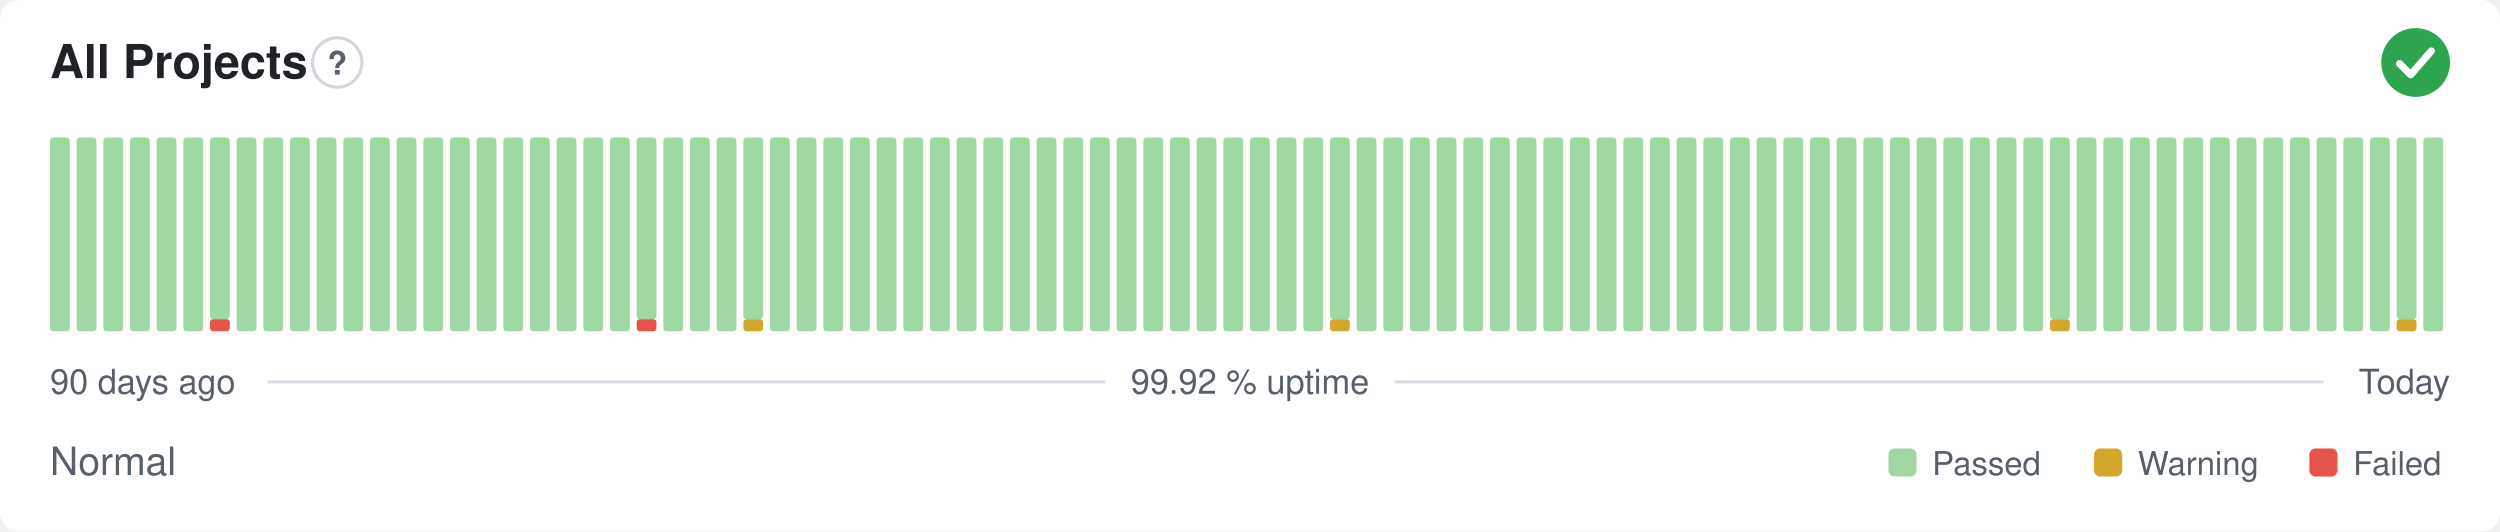
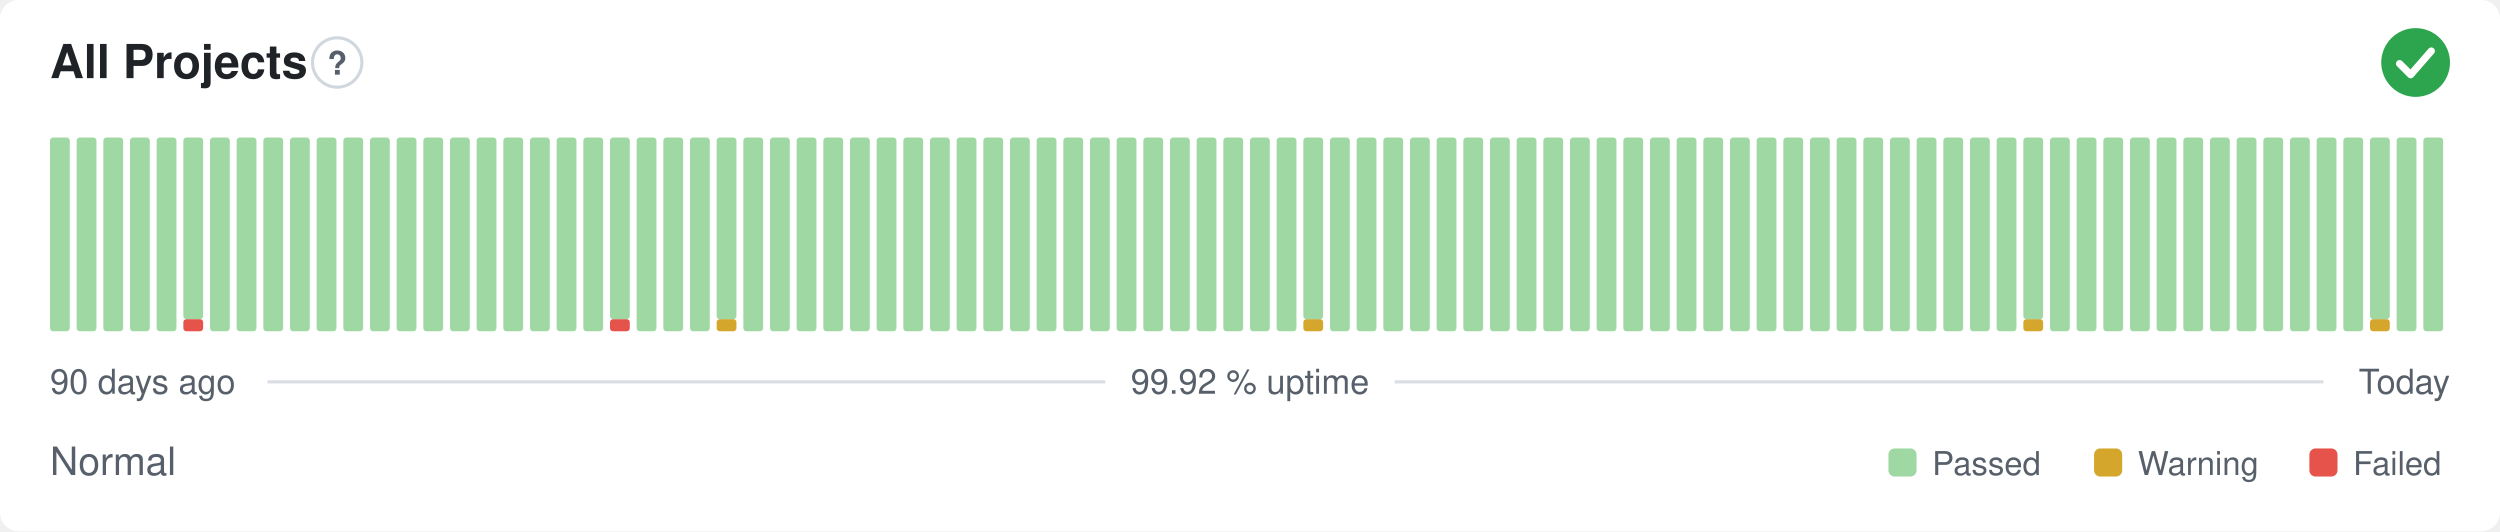
<svg xmlns="http://www.w3.org/2000/svg" width="800" height="170" viewBox="0 0 800 170" role="img" aria-label="All Projects: Normal, 99.92 % uptime over the last 90 days" font-family="-apple-system,BlinkMacSystemFont,'Segoe UI',Helvetica,Arial,sans-serif">
  <style>
    @media (prefers-color-scheme: dark) {
      .bg { fill: #0d1117 }
      .title { fill: #e6edf3 }
      .muted { fill: #8b949e }
      .hint { stroke: #30363d }
      .rule { stroke: #30363d }
      .nodata { fill: #21262d }
    }
  </style>
  <rect class="bg" width="800" height="170" rx="6" fill="#ffffff" />
  <text class="title" x="16" y="25" font-size="15" font-weight="600" fill="#1f2328">All Projects</text>
  <circle class="hint" cx="107.9" cy="20" r="7.9" fill="none" stroke="#d0d7de" stroke-width="1" />
  <text class="muted" x="107.9" y="23.9" text-anchor="middle" font-size="10.4" font-weight="700" fill="#57606a">?</text>
  <circle cx="773" cy="20" r="11" fill="#2da44e" />
  <path d="M767.87 20.37l3.54 3.54 6.60 -7.58" fill="none" stroke="#fff" stroke-width="2.31" stroke-linecap="round" stroke-linejoin="round" />
  <rect x="16.00" y="44.00" width="6.33" height="62.00" rx="1" fill="#9fd8a3" />
  <rect x="24.53" y="44.00" width="6.33" height="62.00" rx="1" fill="#9fd8a3" />
  <rect x="33.07" y="44.00" width="6.33" height="62.00" rx="1" fill="#9fd8a3" />
  <rect x="41.60" y="44.00" width="6.33" height="62.00" rx="1" fill="#9fd8a3" />
  <rect x="50.13" y="44.00" width="6.33" height="62.00" rx="1" fill="#9fd8a3" />
-   <rect x="58.67" y="44.00" width="6.33" height="62.00" rx="1" fill="#9fd8a3" />
-   <rect x="67.20" y="102.13" width="6.33" height="3.88" rx="1" fill="#e5534b" />
-   <rect x="67.20" y="44.00" width="6.33" height="58.13" rx="1" fill="#9fd8a3" />
+   <rect x="58.67" y="102.13" width="6.33" height="3.88" rx="1" fill="#e5534b" />
+   <rect x="58.67" y="44.00" width="6.33" height="58.13" rx="1" fill="#9fd8a3" />
+   <rect x="67.20" y="44.00" width="6.33" height="62.00" rx="1" fill="#9fd8a3" />
  <rect x="75.73" y="44.00" width="6.33" height="62.00" rx="1" fill="#9fd8a3" />
  <rect x="84.27" y="44.00" width="6.33" height="62.00" rx="1" fill="#9fd8a3" />
  <rect x="92.80" y="44.00" width="6.33" height="62.00" rx="1" fill="#9fd8a3" />
  <rect x="101.33" y="44.00" width="6.33" height="62.00" rx="1" fill="#9fd8a3" />
  <rect x="109.87" y="44.00" width="6.33" height="62.00" rx="1" fill="#9fd8a3" />
  <rect x="118.40" y="44.00" width="6.33" height="62.00" rx="1" fill="#9fd8a3" />
  <rect x="126.93" y="44.00" width="6.33" height="62.00" rx="1" fill="#9fd8a3" />
  <rect x="135.47" y="44.00" width="6.33" height="62.00" rx="1" fill="#9fd8a3" />
  <rect x="144.00" y="44.00" width="6.33" height="62.00" rx="1" fill="#9fd8a3" />
  <rect x="152.53" y="44.00" width="6.33" height="62.00" rx="1" fill="#9fd8a3" />
  <rect x="161.07" y="44.00" width="6.33" height="62.00" rx="1" fill="#9fd8a3" />
  <rect x="169.60" y="44.00" width="6.33" height="62.00" rx="1" fill="#9fd8a3" />
  <rect x="178.13" y="44.00" width="6.33" height="62.00" rx="1" fill="#9fd8a3" />
  <rect x="186.67" y="44.00" width="6.33" height="62.00" rx="1" fill="#9fd8a3" />
-   <rect x="195.20" y="44.00" width="6.33" height="62.00" rx="1" fill="#9fd8a3" />
-   <rect x="203.73" y="102.13" width="6.33" height="3.88" rx="1" fill="#e5534b" />
-   <rect x="203.73" y="44.00" width="6.33" height="58.13" rx="1" fill="#9fd8a3" />
+   <rect x="195.20" y="102.13" width="6.33" height="3.88" rx="1" fill="#e5534b" />
+   <rect x="195.20" y="44.00" width="6.33" height="58.13" rx="1" fill="#9fd8a3" />
+   <rect x="203.73" y="44.00" width="6.33" height="62.00" rx="1" fill="#9fd8a3" />
  <rect x="212.27" y="44.00" width="6.33" height="62.00" rx="1" fill="#9fd8a3" />
  <rect x="220.80" y="44.00" width="6.33" height="62.00" rx="1" fill="#9fd8a3" />
-   <rect x="229.33" y="44.00" width="6.33" height="62.00" rx="1" fill="#9fd8a3" />
-   <rect x="237.87" y="102.13" width="6.33" height="3.88" rx="1" fill="#d4a72c" />
-   <rect x="237.87" y="44.00" width="6.33" height="58.13" rx="1" fill="#9fd8a3" />
+   <rect x="229.33" y="102.13" width="6.33" height="3.88" rx="1" fill="#d4a72c" />
+   <rect x="229.33" y="44.00" width="6.33" height="58.13" rx="1" fill="#9fd8a3" />
+   <rect x="237.87" y="44.00" width="6.33" height="62.00" rx="1" fill="#9fd8a3" />
  <rect x="246.40" y="44.00" width="6.33" height="62.00" rx="1" fill="#9fd8a3" />
  <rect x="254.93" y="44.00" width="6.33" height="62.00" rx="1" fill="#9fd8a3" />
  <rect x="263.47" y="44.00" width="6.33" height="62.00" rx="1" fill="#9fd8a3" />
  <rect x="272.00" y="44.00" width="6.33" height="62.00" rx="1" fill="#9fd8a3" />
  <rect x="280.53" y="44.00" width="6.33" height="62.00" rx="1" fill="#9fd8a3" />
  <rect x="289.07" y="44.00" width="6.33" height="62.00" rx="1" fill="#9fd8a3" />
  <rect x="297.60" y="44.00" width="6.33" height="62.00" rx="1" fill="#9fd8a3" />
  <rect x="306.13" y="44.00" width="6.33" height="62.00" rx="1" fill="#9fd8a3" />
  <rect x="314.67" y="44.00" width="6.33" height="62.00" rx="1" fill="#9fd8a3" />
  <rect x="323.20" y="44.00" width="6.33" height="62.00" rx="1" fill="#9fd8a3" />
  <rect x="331.73" y="44.00" width="6.33" height="62.00" rx="1" fill="#9fd8a3" />
  <rect x="340.27" y="44.00" width="6.33" height="62.00" rx="1" fill="#9fd8a3" />
  <rect x="348.80" y="44.00" width="6.33" height="62.00" rx="1" fill="#9fd8a3" />
  <rect x="357.33" y="44.00" width="6.33" height="62.00" rx="1" fill="#9fd8a3" />
  <rect x="365.87" y="44.00" width="6.33" height="62.00" rx="1" fill="#9fd8a3" />
  <rect x="374.40" y="44.00" width="6.33" height="62.00" rx="1" fill="#9fd8a3" />
  <rect x="382.93" y="44.00" width="6.33" height="62.00" rx="1" fill="#9fd8a3" />
  <rect x="391.47" y="44.00" width="6.33" height="62.00" rx="1" fill="#9fd8a3" />
  <rect x="400.00" y="44.00" width="6.33" height="62.00" rx="1" fill="#9fd8a3" />
  <rect x="408.53" y="44.00" width="6.33" height="62.00" rx="1" fill="#9fd8a3" />
-   <rect x="417.07" y="44.00" width="6.33" height="62.00" rx="1" fill="#9fd8a3" />
-   <rect x="425.60" y="102.13" width="6.33" height="3.88" rx="1" fill="#d4a72c" />
-   <rect x="425.60" y="44.00" width="6.33" height="58.13" rx="1" fill="#9fd8a3" />
+   <rect x="417.07" y="102.13" width="6.33" height="3.88" rx="1" fill="#d4a72c" />
+   <rect x="417.07" y="44.00" width="6.33" height="58.13" rx="1" fill="#9fd8a3" />
+   <rect x="425.60" y="44.00" width="6.33" height="62.00" rx="1" fill="#9fd8a3" />
  <rect x="434.13" y="44.00" width="6.33" height="62.00" rx="1" fill="#9fd8a3" />
  <rect x="442.67" y="44.00" width="6.33" height="62.00" rx="1" fill="#9fd8a3" />
  <rect x="451.20" y="44.00" width="6.33" height="62.00" rx="1" fill="#9fd8a3" />
  <rect x="459.73" y="44.00" width="6.33" height="62.00" rx="1" fill="#9fd8a3" />
  <rect x="468.27" y="44.00" width="6.33" height="62.00" rx="1" fill="#9fd8a3" />
  <rect x="476.80" y="44.00" width="6.33" height="62.00" rx="1" fill="#9fd8a3" />
  <rect x="485.33" y="44.00" width="6.33" height="62.00" rx="1" fill="#9fd8a3" />
  <rect x="493.87" y="44.00" width="6.33" height="62.00" rx="1" fill="#9fd8a3" />
  <rect x="502.40" y="44.00" width="6.33" height="62.00" rx="1" fill="#9fd8a3" />
  <rect x="510.93" y="44.00" width="6.33" height="62.00" rx="1" fill="#9fd8a3" />
  <rect x="519.47" y="44.00" width="6.33" height="62.00" rx="1" fill="#9fd8a3" />
  <rect x="528.00" y="44.00" width="6.33" height="62.00" rx="1" fill="#9fd8a3" />
  <rect x="536.53" y="44.00" width="6.33" height="62.00" rx="1" fill="#9fd8a3" />
  <rect x="545.07" y="44.00" width="6.33" height="62.00" rx="1" fill="#9fd8a3" />
  <rect x="553.60" y="44.00" width="6.33" height="62.00" rx="1" fill="#9fd8a3" />
  <rect x="562.13" y="44.00" width="6.33" height="62.00" rx="1" fill="#9fd8a3" />
  <rect x="570.67" y="44.00" width="6.33" height="62.00" rx="1" fill="#9fd8a3" />
  <rect x="579.20" y="44.00" width="6.33" height="62.00" rx="1" fill="#9fd8a3" />
  <rect x="587.73" y="44.00" width="6.33" height="62.00" rx="1" fill="#9fd8a3" />
  <rect x="596.27" y="44.00" width="6.33" height="62.00" rx="1" fill="#9fd8a3" />
  <rect x="604.80" y="44.00" width="6.33" height="62.00" rx="1" fill="#9fd8a3" />
  <rect x="613.33" y="44.00" width="6.33" height="62.00" rx="1" fill="#9fd8a3" />
  <rect x="621.87" y="44.00" width="6.33" height="62.00" rx="1" fill="#9fd8a3" />
  <rect x="630.40" y="44.00" width="6.33" height="62.00" rx="1" fill="#9fd8a3" />
  <rect x="638.93" y="44.00" width="6.33" height="62.00" rx="1" fill="#9fd8a3" />
-   <rect x="647.47" y="44.00" width="6.33" height="62.00" rx="1" fill="#9fd8a3" />
-   <rect x="656.00" y="102.13" width="6.33" height="3.88" rx="1" fill="#d4a72c" />
-   <rect x="656.00" y="44.00" width="6.33" height="58.13" rx="1" fill="#9fd8a3" />
+   <rect x="647.47" y="102.13" width="6.33" height="3.88" rx="1" fill="#d4a72c" />
+   <rect x="647.47" y="44.00" width="6.33" height="58.13" rx="1" fill="#9fd8a3" />
+   <rect x="656.00" y="44.00" width="6.33" height="62.00" rx="1" fill="#9fd8a3" />
  <rect x="664.53" y="44.00" width="6.33" height="62.00" rx="1" fill="#9fd8a3" />
  <rect x="673.07" y="44.00" width="6.33" height="62.00" rx="1" fill="#9fd8a3" />
  <rect x="681.60" y="44.00" width="6.33" height="62.00" rx="1" fill="#9fd8a3" />
  <rect x="690.13" y="44.00" width="6.33" height="62.00" rx="1" fill="#9fd8a3" />
  <rect x="698.67" y="44.00" width="6.33" height="62.00" rx="1" fill="#9fd8a3" />
  <rect x="707.20" y="44.00" width="6.33" height="62.00" rx="1" fill="#9fd8a3" />
  <rect x="715.73" y="44.00" width="6.33" height="62.00" rx="1" fill="#9fd8a3" />
  <rect x="724.27" y="44.00" width="6.33" height="62.00" rx="1" fill="#9fd8a3" />
  <rect x="732.80" y="44.00" width="6.33" height="62.00" rx="1" fill="#9fd8a3" />
  <rect x="741.33" y="44.00" width="6.33" height="62.00" rx="1" fill="#9fd8a3" />
  <rect x="749.87" y="44.00" width="6.33" height="62.00" rx="1" fill="#9fd8a3" />
-   <rect x="758.40" y="44.00" width="6.33" height="62.00" rx="1" fill="#9fd8a3" />
-   <rect x="766.93" y="102.13" width="6.33" height="3.88" rx="1" fill="#d4a72c" />
-   <rect x="766.93" y="44.00" width="6.33" height="58.13" rx="1" fill="#9fd8a3" />
+   <rect x="758.40" y="102.13" width="6.33" height="3.88" rx="1" fill="#d4a72c" />
+   <rect x="758.40" y="44.00" width="6.33" height="58.13" rx="1" fill="#9fd8a3" />
+   <rect x="766.93" y="44.00" width="6.33" height="62.00" rx="1" fill="#9fd8a3" />
  <rect x="775.47" y="44.00" width="6.33" height="62.00" rx="1" fill="#9fd8a3" />
  <text class="muted" x="16" y="126" font-size="11" fill="#57606a">90 days ago</text>
  <text class="muted" x="400" y="126" text-anchor="middle" font-size="11" fill="#57606a">99.92 % uptime</text>
  <text class="muted" x="784" y="126" text-anchor="end" font-size="11" fill="#57606a">Today</text>
  <line class="rule" x1="85.6" y1="122.2" x2="353.7" y2="122.2" stroke="#d8dee4" stroke-width="1" />
  <line class="rule" x1="446.3" y1="122.2" x2="743.5" y2="122.2" stroke="#d8dee4" stroke-width="1" />
  <text class="muted" x="16" y="152" font-size="12.5" fill="#57606a">Normal</text>
  <rect x="604.3" y="143.5" width="9.0" height="9.0" rx="2" fill="#9fd8a3" />
  <text class="muted" x="618.3" y="152" font-size="10.5" fill="#57606a">Passed</text>
  <rect x="670.1" y="143.5" width="9.0" height="9.0" rx="2" fill="#d4a72c" />
  <text class="muted" x="684.1" y="152" font-size="10.5" fill="#57606a">Warning</text>
  <rect x="739.0" y="143.5" width="9.0" height="9.0" rx="2" fill="#e5534b" />
  <text class="muted" x="753.0" y="152" font-size="10.5" fill="#57606a">Failed</text>
</svg>
